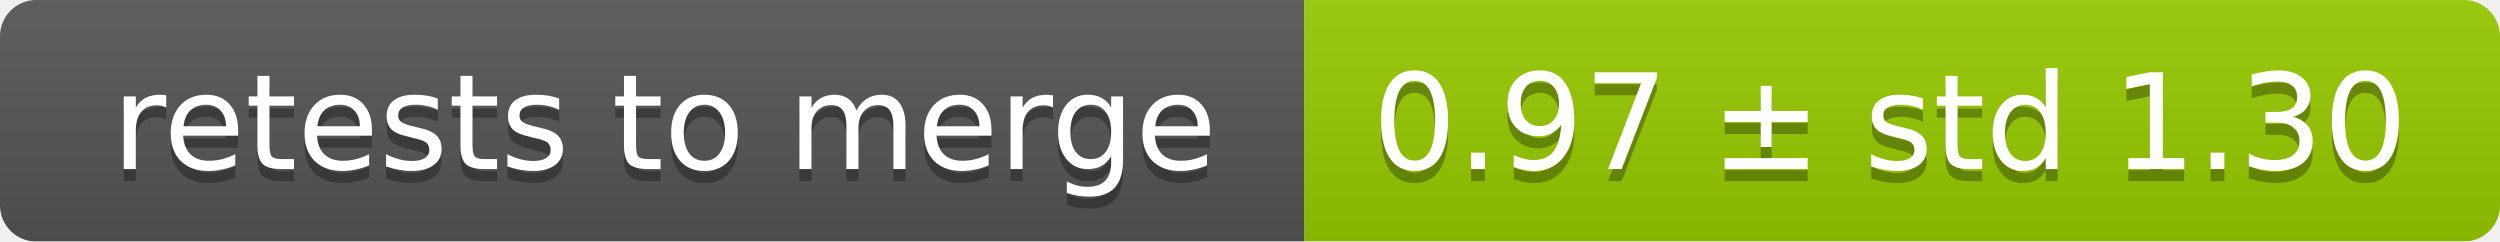
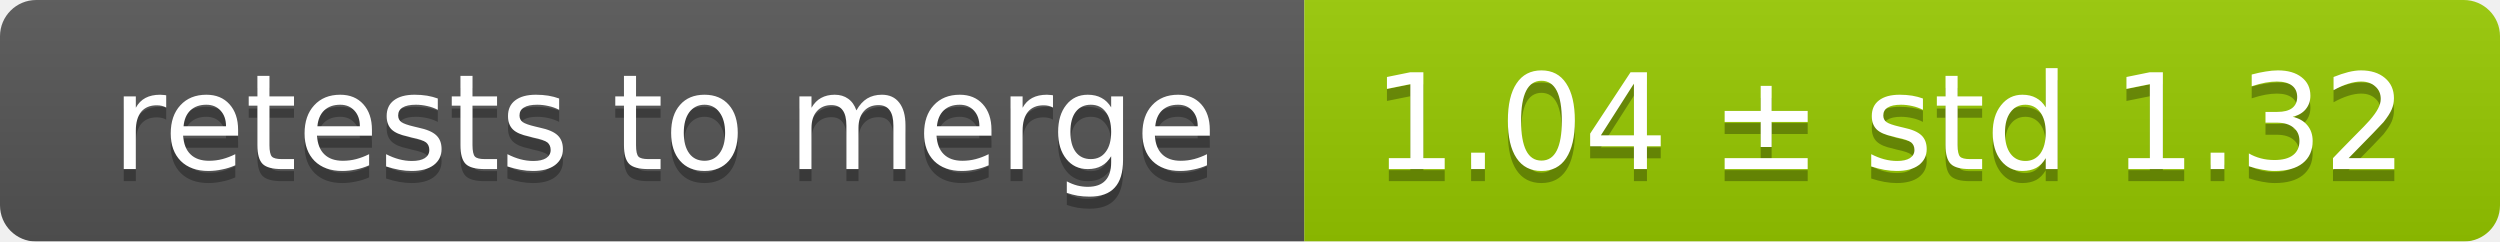
<svg xmlns="http://www.w3.org/2000/svg" width="207" height="20">
  <linearGradient id="smooth" x2="0" y2="100%">
    <stop offset="0" stop-color="#bbb" stop-opacity=".1" />
    <stop offset="1" stop-opacity=".1" />
  </linearGradient>
  <mask id="round">
    <rect width="207" height="20" rx="3" fill="#fff" />
  </mask>
  <g mask="url(#round)">
    <rect width="108" height="20" fill="#555" />
    <rect x="108" width="99" height="20" fill="#97ca00" />
    <rect width="207" height="20" fill="url(#smooth)" />
  </g>
  <g fill="#fff" text-anchor="middle" font-family="DejaVu Sans,Verdana,Geneva,sans-serif" font-size="11">
    <text x="55" y="15" fill="#010101" fill-opacity=".3">retests to merge</text>
    <text x="55" y="14">retests to merge</text>
-     <text x="156.5" y="15" fill="#010101" fill-opacity=".3">0.97 ± std 1.30</text>
-     <text x="156.5" y="14">0.97 ± std 1.30</text>
+     <text x="156.5" y="15" fill="#010101" fill-opacity=".3">1.04 ± std 1.32</text>
+     <text x="156.5" y="14">1.04 ± std 1.32</text>
  </g>
</svg>
